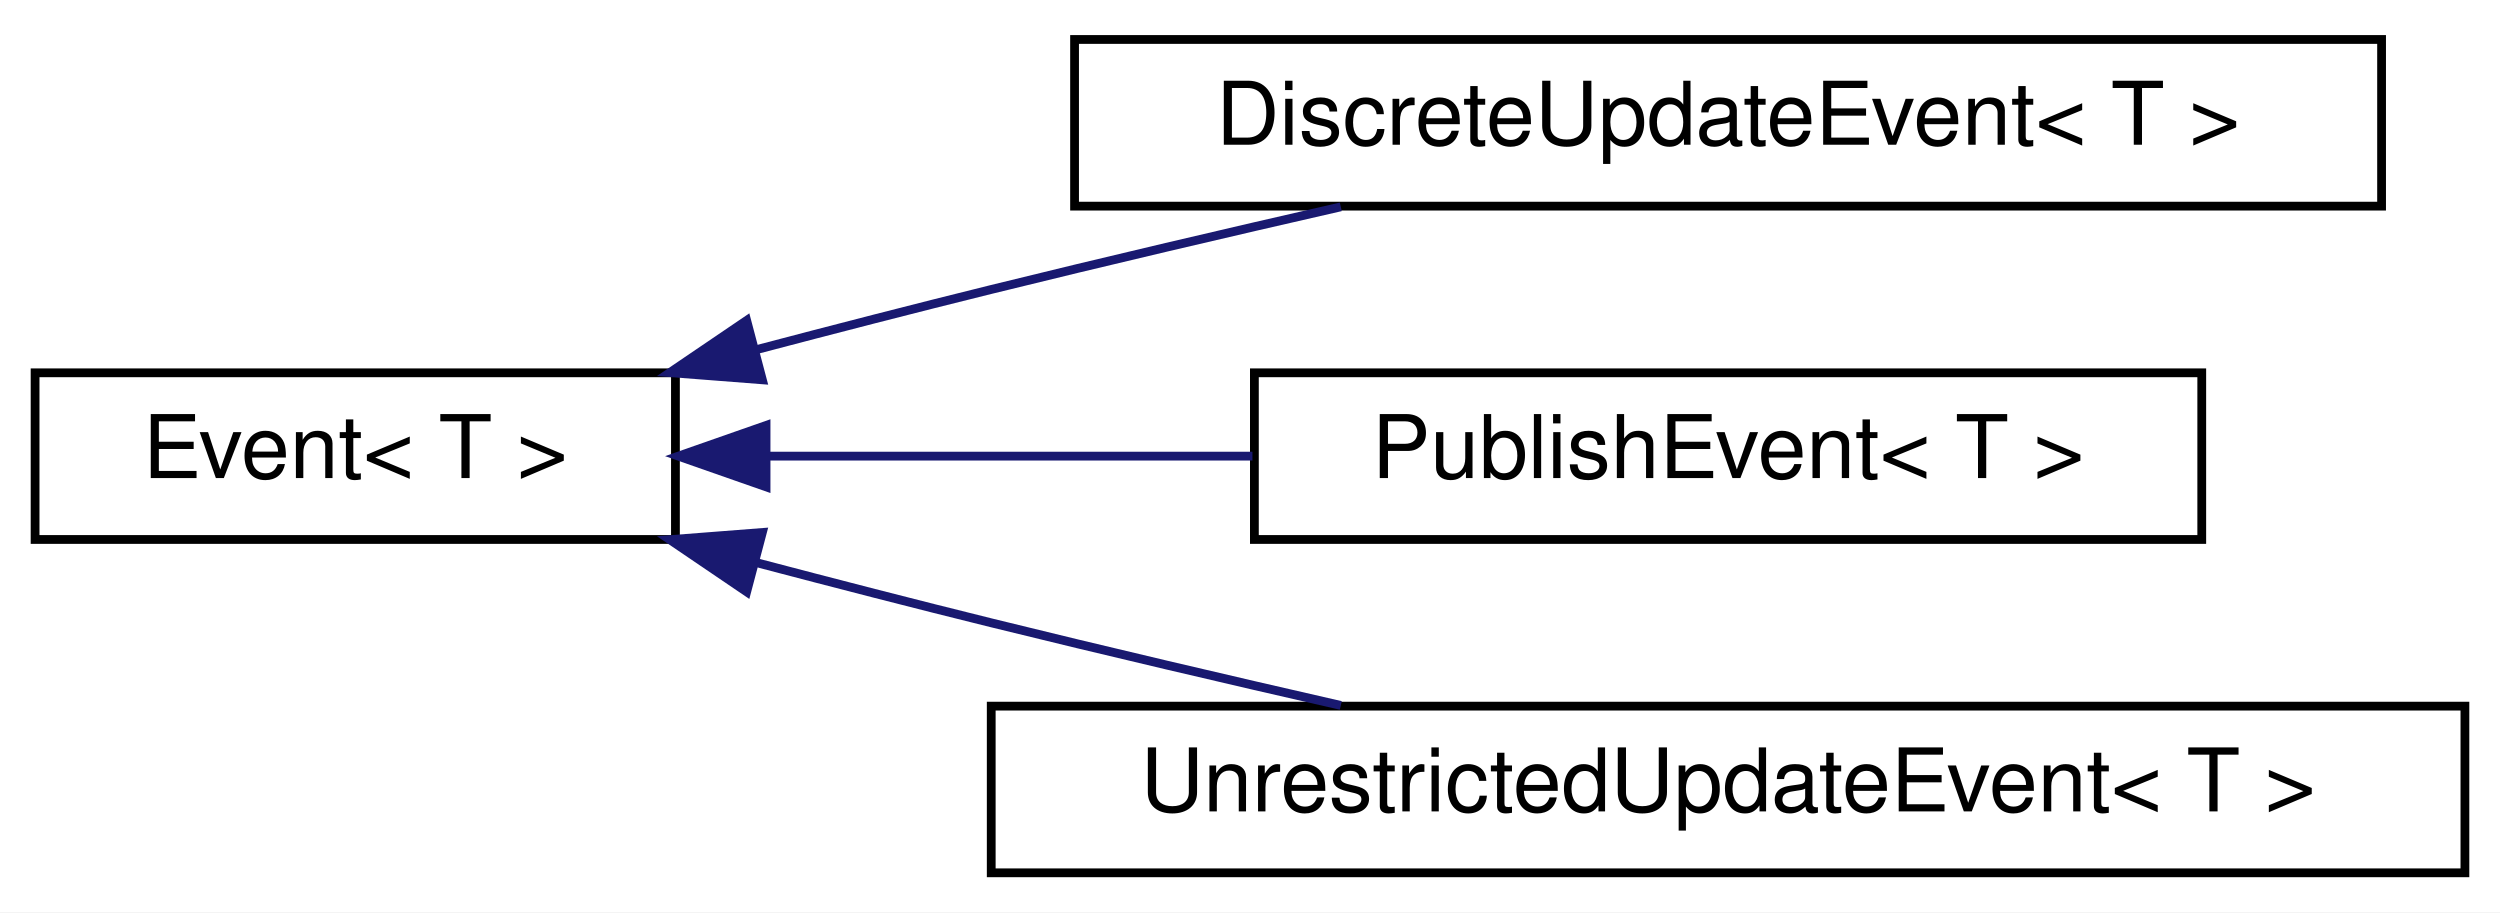
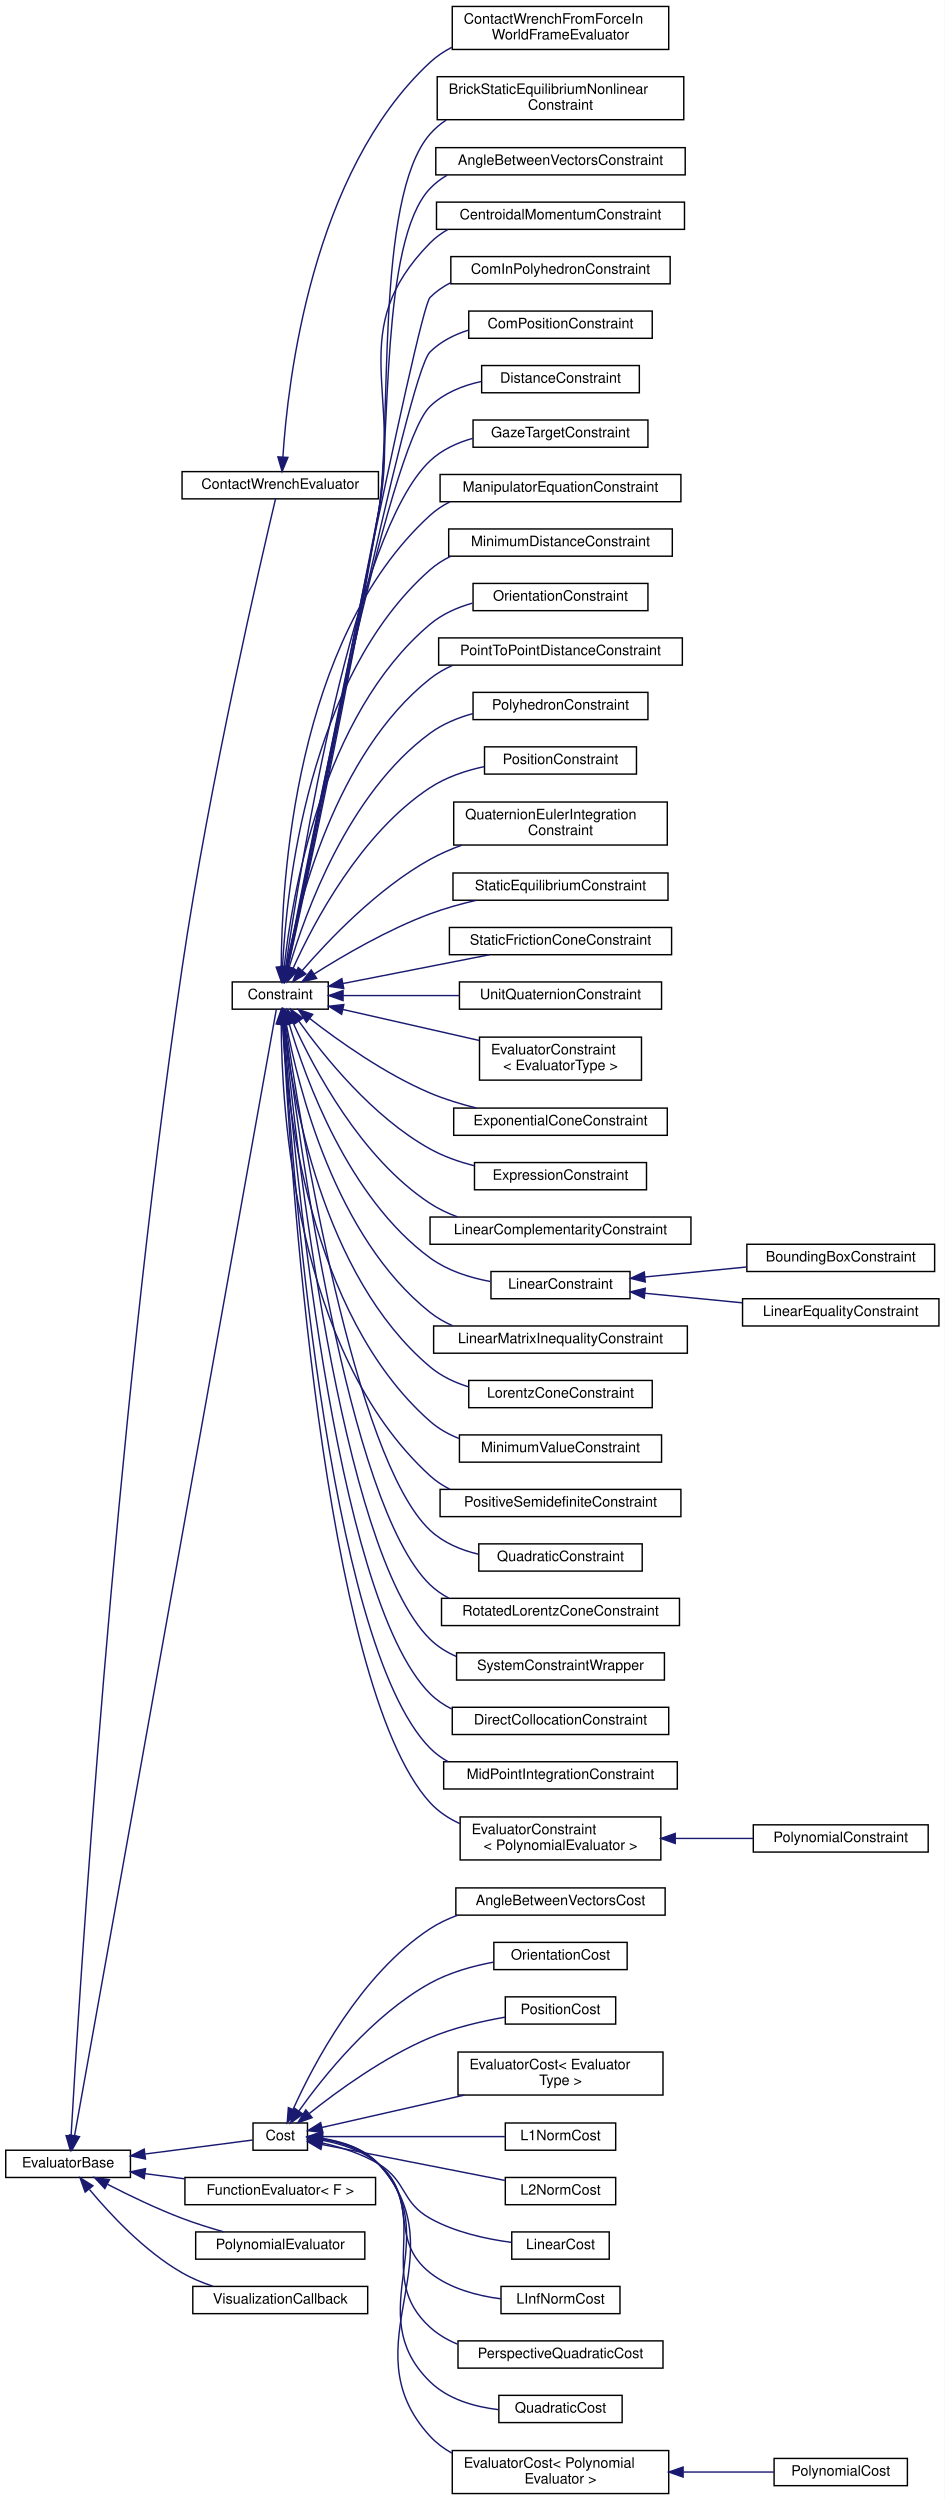
- <svg xmlns="http://www.w3.org/2000/svg" xmlns:xlink="http://www.w3.org/1999/xlink" width="285pt" height="104pt" viewBox="0.00 0.00 285.00 104.00">
-   <g id="graph0" class="graph" transform="scale(1 1) rotate(0) translate(4 100)">
-     <polygon fill="white" stroke="transparent" points="-4,4 -4,-100 281,-100 281,4 -4,4" />
+ <svg xmlns="http://www.w3.org/2000/svg" xmlns:xlink="http://www.w3.org/1999/xlink" width="659pt" height="1744pt" viewBox="0.00 0.00 659.00 1744.00">
+   <g id="graph0" class="graph" transform="scale(1 1) rotate(0) translate(4 1740)">
+     <polygon fill="white" stroke="transparent" points="-4,4 -4,-1740 655,-1740 655,4 -4,4" />
    <g id="node1" class="node">
      <g id="a_node1">
-         <a xlink:href="classdrake_1_1systems_1_1_event.html" target="_top" xlink:title="Abstract base class that represents an event.">
-           <polygon fill="white" stroke="black" points="0,-38.5 0,-57.5 73,-57.5 73,-38.5 0,-38.5" />
-           <text text-anchor="middle" x="36.5" y="-45.5" font-family="Helvetica,sans-Serif" font-size="10.00">Event&lt; T &gt;</text>
+         <a xlink:href="classdrake_1_1solvers_1_1_evaluator_base.html" target="_top" xlink:title="Provides an abstract interface to represent an expression, mapping a fixed or dynamic number of input...">
+           <polygon fill="white" stroke="black" points="0,-221 0,-240 87,-240 87,-221 0,-221" />
+           <text text-anchor="middle" x="43.5" y="-228" font-family="Helvetica,sans-Serif" font-size="10.00">EvaluatorBase</text>
        </a>
      </g>
    </g>
    <g id="node2" class="node">
      <g id="a_node2">
-         <a xlink:href="classdrake_1_1systems_1_1_discrete_update_event.html" target="_top" xlink:title="This class represents a discrete update event.">
-           <polygon fill="white" stroke="black" points="118.5,-76.5 118.5,-95.5 267.5,-95.5 267.5,-76.5 118.5,-76.5" />
-           <text text-anchor="middle" x="193" y="-83.5" font-family="Helvetica,sans-Serif" font-size="10.00">DiscreteUpdateEvent&lt; T &gt;</text>
+         <a xlink:href="classdrake_1_1multibody_1_1_contact_wrench_evaluator.html" target="_top" xlink:title=" ">
+           <polygon fill="white" stroke="black" points="123,-1392 123,-1411 260,-1411 260,-1392 123,-1392" />
+           <text text-anchor="middle" x="191.5" y="-1399" font-family="Helvetica,sans-Serif" font-size="10.00">ContactWrenchEvaluator</text>
        </a>
      </g>
    </g>
    <g id="edge1" class="edge">
-       <path fill="none" stroke="midnightblue" d="M82.16,-60.12C91.04,-62.46 100.3,-64.85 109,-67 121.92,-70.19 136.01,-73.49 148.85,-76.42" />
-       <polygon fill="midnightblue" stroke="midnightblue" points="82.91,-56.7 72.35,-57.52 81.12,-63.47 82.91,-56.7" />
+       <path fill="none" stroke="midnightblue" d="M45.59,-250.13C50.88,-342.27 75.5,-740.92 123,-1064.5 142.2,-1195.27 178.71,-1352.03 188.2,-1391.91" />
+       <polygon fill="midnightblue" stroke="midnightblue" points="49.08,-249.81 45.02,-240.02 42.09,-250.2 49.08,-249.81" />
+     </g>
+     <g id="node4" class="node">
+       <g id="a_node4">
+         <a xlink:href="classdrake_1_1solvers_1_1_constraint.html" target="_top" xlink:title="A constraint is a function + lower and upper bounds.">
+           <polygon fill="white" stroke="black" points="158,-1036 158,-1055 225,-1055 225,-1036 158,-1036" />
+           <text text-anchor="middle" x="191.5" y="-1043" font-family="Helvetica,sans-Serif" font-size="10.00">Constraint</text>
+         </a>
+       </g>
+     </g>
+     <g id="edge3" class="edge">
+       <path fill="none" stroke="midnightblue" d="M48.02,-250.15C68.7,-365.61 174.04,-953.62 188.78,-1035.93" />
+       <polygon fill="midnightblue" stroke="midnightblue" points="51.45,-249.45 46.24,-240.22 44.56,-250.68 51.45,-249.45" />
+     </g>
+     <g id="node40" class="node">
+       <g id="a_node40">
+         <a xlink:href="classdrake_1_1solvers_1_1_cost.html" target="_top" xlink:title="Provides an abstract base for all costs.">
+           <polygon fill="white" stroke="black" points="172.5,-240 172.5,-259 210.5,-259 210.5,-240 172.5,-240" />
+           <text text-anchor="middle" x="191.5" y="-247" font-family="Helvetica,sans-Serif" font-size="10.00">Cost</text>
+         </a>
+       </g>
+     </g>
+     <g id="edge39" class="edge">
+       <path fill="none" stroke="midnightblue" d="M97.33,-237.38C123.57,-240.79 153.57,-244.69 172.28,-247.13" />
+       <polygon fill="midnightblue" stroke="midnightblue" points="97.49,-233.87 87.12,-236.05 96.59,-240.81 97.49,-233.87" />
+     </g>
+     <g id="node53" class="node">
+       <g id="a_node53">
+         <a xlink:href="classdrake_1_1solvers_1_1_function_evaluator.html" target="_top" xlink:title="An evaluator that may be specified using a callable object.">
+           <polygon fill="white" stroke="black" points="125,-202 125,-221 258,-221 258,-202 125,-202" />
+           <text text-anchor="middle" x="191.5" y="-209" font-family="Helvetica,sans-Serif" font-size="10.00">FunctionEvaluator&lt; F &gt;</text>
+         </a>
+       </g>
+     </g>
+     <g id="edge52" class="edge">
+       <path fill="none" stroke="midnightblue" d="M97.04,-223.66C106.03,-222.49 115.47,-221.26 124.74,-220.06" />
+       <polygon fill="midnightblue" stroke="midnightblue" points="96.59,-220.19 87.12,-224.95 97.49,-227.13 96.59,-220.19" />
+     </g>
+     <g id="node54" class="node">
+       <g id="a_node54">
+         <a xlink:href="classdrake_1_1solvers_1_1_polynomial_evaluator.html" target="_top" xlink:title="Implements an evaluator of the form P(x, y...) where P is a multivariate polynomial in x,...">
+           <polygon fill="white" stroke="black" points="132.5,-164 132.5,-183 250.5,-183 250.5,-164 132.5,-164" />
+           <text text-anchor="middle" x="191.5" y="-171" font-family="Helvetica,sans-Serif" font-size="10.00">PolynomialEvaluator</text>
+         </a>
+       </g>
+     </g>
+     <g id="edge53" class="edge">
+       <path fill="none" stroke="midnightblue" d="M71.05,-216.2C86.02,-208.51 105.23,-199.24 123,-192.5 132.22,-189 142.36,-185.82 151.92,-183.09" />
+       <polygon fill="midnightblue" stroke="midnightblue" points="69.12,-213.26 61.88,-220.99 72.36,-219.46 69.12,-213.26" />
+     </g>
+     <g id="node55" class="node">
+       <g id="a_node55">
+         <a xlink:href="classdrake_1_1solvers_1_1_visualization_callback.html" target="_top" xlink:title="Defines a simple evaluator with no outputs that takes a callback function pointer.">
+           <polygon fill="white" stroke="black" points="130.5,-126 130.5,-145 252.5,-145 252.5,-126 130.5,-126" />
+           <text text-anchor="middle" x="191.5" y="-133" font-family="Helvetica,sans-Serif" font-size="10.00">VisualizationCallback</text>
+         </a>
+       </g>
+     </g>
+     <g id="edge54" class="edge">
+       <path fill="none" stroke="midnightblue" d="M58.44,-212.59C72.83,-195.29 96.81,-169.56 123,-154.5 129.65,-150.68 137.11,-147.59 144.59,-145.1" />
+       <polygon fill="midnightblue" stroke="midnightblue" points="55.4,-210.79 51.83,-220.77 60.84,-215.19 55.4,-210.79" />
    </g>
    <g id="node3" class="node">
      <g id="a_node3">
-         <a xlink:href="classdrake_1_1systems_1_1_publish_event.html" target="_top" xlink:title="This class represents a publish event.">
-           <polygon fill="white" stroke="black" points="139,-38.5 139,-57.5 247,-57.5 247,-38.5 139,-38.5" />
-           <text text-anchor="middle" x="193" y="-45.5" font-family="Helvetica,sans-Serif" font-size="10.00">PublishEvent&lt; T &gt;</text>
+         <a xlink:href="classdrake_1_1multibody_1_1_contact_wrench_from_force_in_world_frame_evaluator.html" target="_top" xlink:title="The contact wrench is τ_AB_W = 0, f_AB_W = λ Namely we assume that λ is the contact force from A to B...">
+           <polygon fill="white" stroke="black" points="311.5,-1705.5 311.5,-1735.5 462.5,-1735.5 462.5,-1705.5 311.5,-1705.5" />
+           <text text-anchor="start" x="319.5" y="-1723.5" font-family="Helvetica,sans-Serif" font-size="10.00">ContactWrenchFromForceIn</text>
+           <text text-anchor="middle" x="387" y="-1712.5" font-family="Helvetica,sans-Serif" font-size="10.00">WorldFrameEvaluator</text>
        </a>
      </g>
    </g>
    <g id="edge2" class="edge">
-       <path fill="none" stroke="midnightblue" d="M83.75,-48C101.07,-48 120.88,-48 138.78,-48" />
-       <polygon fill="midnightblue" stroke="midnightblue" points="83.33,-44.5 73.33,-48 83.33,-51.5 83.33,-44.5" />
-     </g>
-     <g id="node4" class="node">
-       <g id="a_node4">
-         <a xlink:href="classdrake_1_1systems_1_1_unrestricted_update_event.html" target="_top" xlink:title="This class represents an unrestricted update event.">
-           <polygon fill="white" stroke="black" points="109,-0.5 109,-19.5 277,-19.5 277,-0.5 109,-0.5" />
-           <text text-anchor="middle" x="193" y="-7.5" font-family="Helvetica,sans-Serif" font-size="10.00">UnrestrictedUpdateEvent&lt; T &gt;</text>
-         </a>
-       </g>
-     </g>
-     <g id="edge3" class="edge">
-       <path fill="none" stroke="midnightblue" d="M82.16,-35.88C91.04,-33.54 100.3,-31.15 109,-29 121.92,-25.81 136.01,-22.51 148.85,-19.58" />
-       <polygon fill="midnightblue" stroke="midnightblue" points="81.12,-32.53 72.35,-38.48 82.91,-39.3 81.12,-32.53" />
+       <path fill="none" stroke="midnightblue" d="M193.35,-1421.17C196.72,-1473.99 213.45,-1620.06 296,-1696.5 300.51,-1700.68 305.66,-1704.14 311.17,-1707.01" />
+       <polygon fill="midnightblue" stroke="midnightblue" points="196.84,-1420.91 192.8,-1411.12 189.85,-1421.29 196.84,-1420.91" />
+     </g>
+     <g id="node5" class="node">
+       <g id="a_node5">
+         <a xlink:href="classdrake_1_1examples_1_1planar__gripper_1_1_brick_static_equilibrium_nonlinear_constraint.html" target="_top" xlink:title="Given the set of contacts between the fingertips and the brick, impose the static equilibrium as a no...">
+           <polygon fill="white" stroke="black" points="301,-1656.5 301,-1686.5 473,-1686.5 473,-1656.5 301,-1656.5" />
+           <text text-anchor="start" x="309" y="-1674.5" font-family="Helvetica,sans-Serif" font-size="10.00">BrickStaticEquilibriumNonlinear</text>
+           <text text-anchor="middle" x="387" y="-1663.5" font-family="Helvetica,sans-Serif" font-size="10.00">Constraint</text>
+         </a>
+       </g>
+     </g>
+     <g id="edge4" class="edge">
+       <path fill="none" stroke="midnightblue" d="M196.83,-1064.9C208.22,-1116.43 239.58,-1261.07 260,-1382.5 269.82,-1440.89 257.06,-1601.9 296,-1646.5 299.31,-1650.29 303.13,-1653.52 307.3,-1656.29" />
+       <polygon fill="midnightblue" stroke="midnightblue" points="200.24,-1064.11 194.65,-1055.11 193.4,-1065.63 200.24,-1064.11" />
+     </g>
+     <g id="node6" class="node">
+       <g id="a_node6">
+         <a xlink:href="classdrake_1_1multibody_1_1_angle_between_vectors_constraint.html" target="_top" xlink:title="Constrains that the angle between a vector a and another vector b is between [θ_lower,...">
+           <polygon fill="white" stroke="black" points="300,-1618 300,-1637 474,-1637 474,-1618 300,-1618" />
+           <text text-anchor="middle" x="387" y="-1625" font-family="Helvetica,sans-Serif" font-size="10.00">AngleBetweenVectorsConstraint</text>
+         </a>
+       </g>
+     </g>
+     <g id="edge5" class="edge">
+       <path fill="none" stroke="midnightblue" d="M196.67,-1064.93C207.69,-1116.52 238.22,-1261.31 260,-1382.5 269,-1432.55 260.95,-1571.65 296,-1608.5 299.52,-1612.2 303.57,-1615.28 307.96,-1617.82" />
+       <polygon fill="midnightblue" stroke="midnightblue" points="200.09,-1064.17 194.57,-1055.12 193.24,-1065.64 200.09,-1064.17" />
+     </g>
+     <g id="node7" class="node">
+       <g id="a_node7">
+         <a xlink:href="classdrake_1_1multibody_1_1_centroidal_momentum_constraint.html" target="_top" xlink:title="Impose the constraint CentroidalMomentum(q, v) - h_WC = 0 with decision variables [q;v;h_WC] or Centr...">
+           <polygon fill="white" stroke="black" points="300.5,-1580 300.5,-1599 473.5,-1599 473.5,-1580 300.5,-1580" />
+           <text text-anchor="middle" x="387" y="-1587" font-family="Helvetica,sans-Serif" font-size="10.00">CentroidalMomentumConstraint</text>
+         </a>
+       </g>
+     </g>
+     <g id="edge6" class="edge">
+       <path fill="none" stroke="midnightblue" d="M196.46,-1064.97C206.96,-1116.66 236.33,-1261.66 260,-1382.5 276.35,-1465.99 236.41,-1509.78 296,-1570.5 299.69,-1574.26 303.93,-1577.37 308.5,-1579.93" />
+       <polygon fill="midnightblue" stroke="midnightblue" points="199.88,-1064.25 194.46,-1055.15 193.02,-1065.64 199.88,-1064.25" />
+     </g>
+     <g id="node8" class="node">
+       <g id="a_node8">
+         <a xlink:href="classdrake_1_1multibody_1_1_com_in_polyhedron_constraint.html" target="_top" xlink:title="Constrains the center of mass to lie within a polyhedron lb &lt;= A * p_EC &lt;= ub where p_EC is the posit...">
+           <polygon fill="white" stroke="black" points="310.5,-1542 310.5,-1561 463.5,-1561 463.5,-1542 310.5,-1542" />
+           <text text-anchor="middle" x="387" y="-1549" font-family="Helvetica,sans-Serif" font-size="10.00">ComInPolyhedronConstraint</text>
+         </a>
+       </g>
+     </g>
+     <g id="edge7" class="edge">
+       <path fill="none" stroke="midnightblue" d="M196.34,-1064.96C214.04,-1154.61 287.4,-1523.92 296,-1532.5 300.18,-1536.68 305.03,-1540.04 310.28,-1542.74" />
+       <polygon fill="midnightblue" stroke="midnightblue" points="199.75,-1064.17 194.38,-1055.04 192.88,-1065.53 199.75,-1064.17" />
+     </g>
+     <g id="node9" class="node">
+       <g id="a_node9">
+         <a xlink:href="classdrake_1_1multibody_1_1_com_position_constraint.html" target="_top" xlink:title="Impose the constraint p_EScm(q) - p_EC = 0, where p_EScm(q) is a function that computes the center-of...">
+           <polygon fill="white" stroke="black" points="323,-1504 323,-1523 451,-1523 451,-1504 323,-1504" />
+           <text text-anchor="middle" x="387" y="-1511" font-family="Helvetica,sans-Serif" font-size="10.00">ComPositionConstraint</text>
+         </a>
+       </g>
+     </g>
+     <g id="edge8" class="edge">
+       <path fill="none" stroke="midnightblue" d="M196.43,-1065.19C213.37,-1149.8 280.09,-1478.88 296,-1494.5 303.41,-1501.77 312.86,-1506.58 322.83,-1509.7" />
+       <polygon fill="midnightblue" stroke="midnightblue" points="199.85,-1064.45 194.45,-1055.33 192.98,-1065.82 199.85,-1064.45" />
+     </g>
+     <g id="node10" class="node">
+       <g id="a_node10">
+         <a xlink:href="classdrake_1_1multibody_1_1_distance_constraint.html" target="_top" xlink:title="Constrains the distance between a pair of geometries to be within a range [distance_lower,...">
+           <polygon fill="white" stroke="black" points="332,-1466 332,-1485 442,-1485 442,-1466 332,-1466" />
+           <text text-anchor="middle" x="387" y="-1473" font-family="Helvetica,sans-Serif" font-size="10.00">DistanceConstraint</text>
+         </a>
+       </g>
+     </g>
+     <g id="edge9" class="edge">
+       <path fill="none" stroke="midnightblue" d="M196.2,-1065.24C211.03,-1143.4 266.75,-1428.36 296,-1456.5 305.67,-1465.8 318.68,-1471.04 331.8,-1473.89" />
+       <polygon fill="midnightblue" stroke="midnightblue" points="199.61,-1064.44 194.32,-1055.26 192.74,-1065.74 199.61,-1064.44" />
+     </g>
+     <g id="node11" class="node">
+       <g id="a_node11">
+         <a xlink:href="classdrake_1_1multibody_1_1_gaze_target_constraint.html" target="_top" xlink:title="Constrains a target point T to be within a cone K.">
+           <polygon fill="white" stroke="black" points="326,-1428 326,-1447 448,-1447 448,-1428 326,-1428" />
+           <text text-anchor="middle" x="387" y="-1435" font-family="Helvetica,sans-Serif" font-size="10.00">GazeTargetConstraint</text>
+         </a>
+       </g>
+     </g>
+     <g id="edge10" class="edge">
+       <path fill="none" stroke="midnightblue" d="M195.28,-1065.43C205.47,-1135.45 242.87,-1368.6 296,-1418.5 304.26,-1426.26 314.87,-1431.18 325.88,-1434.24" />
+       <polygon fill="midnightblue" stroke="midnightblue" points="198.72,-1064.72 193.84,-1055.31 191.79,-1065.71 198.72,-1064.72" />
+     </g>
+     <g id="node12" class="node">
+       <g id="a_node12">
+         <a xlink:href="classdrake_1_1multibody_1_1_manipulator_equation_constraint.html" target="_top" xlink:title="A Constraint to impose the manipulator equation: 0 = (Buₙ₊₁ + ∑ᵢ (Jᵢ_WBᵀ(qₙ₊₁)ᵀ * Fᵢ_AB_W(λᵢ,...">
+           <polygon fill="white" stroke="black" points="303,-1390 303,-1409 471,-1409 471,-1390 303,-1390" />
+           <text text-anchor="middle" x="387" y="-1397" font-family="Helvetica,sans-Serif" font-size="10.00">ManipulatorEquationConstraint</text>
+         </a>
+       </g>
+     </g>
+     <g id="edge11" class="edge">
+       <path fill="none" stroke="midnightblue" d="M192.18,-1065.33C192.38,-1123.35 201.36,-1294.15 296,-1380.5 300.13,-1384.27 304.81,-1387.36 309.82,-1389.89" />
+       <polygon fill="midnightblue" stroke="midnightblue" points="195.68,-1065.3 192.23,-1055.28 188.68,-1065.27 195.68,-1065.3" />
+     </g>
+     <g id="node13" class="node">
+       <g id="a_node13">
+         <a xlink:href="classdrake_1_1multibody_1_1_minimum_distance_constraint.html" target="_top" xlink:title="Constrain the signed distance between all candidate pairs of geometries (according to the logic of Sc...">
+           <polygon fill="white" stroke="black" points="309,-1352 309,-1371 465,-1371 465,-1352 309,-1352" />
+           <text text-anchor="middle" x="387" y="-1359" font-family="Helvetica,sans-Serif" font-size="10.00">MinimumDistanceConstraint</text>
+         </a>
+       </g>
+     </g>
+     <g id="edge12" class="edge">
+       <path fill="none" stroke="midnightblue" d="M193.07,-1065.18C195.74,-1118.64 210.85,-1267.55 296,-1342.5 300.32,-1346.3 305.2,-1349.4 310.4,-1351.94" />
+       <polygon fill="midnightblue" stroke="midnightblue" points="196.56,-1064.87 192.66,-1055.02 189.57,-1065.16 196.56,-1064.87" />
+     </g>
+     <g id="node14" class="node">
+       <g id="a_node14">
+         <a xlink:href="classdrake_1_1multibody_1_1_orientation_constraint.html" target="_top" xlink:title="Constrains that the angle difference θ between the orientation of frame A and the orientation of fram...">
+           <polygon fill="white" stroke="black" points="326,-1314 326,-1333 448,-1333 448,-1314 326,-1314" />
+           <text text-anchor="middle" x="387" y="-1321" font-family="Helvetica,sans-Serif" font-size="10.00">OrientationConstraint</text>
+         </a>
+       </g>
+     </g>
+     <g id="edge13" class="edge">
+       <path fill="none" stroke="midnightblue" d="M194.21,-1065.25C199.54,-1114.03 220.36,-1240.87 296,-1304.5 304.43,-1311.59 314.86,-1316.24 325.59,-1319.25" />
+       <polygon fill="midnightblue" stroke="midnightblue" points="197.67,-1064.7 193.21,-1055.1 190.71,-1065.39 197.67,-1064.7" />
+     </g>
+     <g id="node15" class="node">
+       <g id="a_node15">
+         <a xlink:href="classdrake_1_1multibody_1_1_point_to_point_distance_constraint.html" target="_top" xlink:title="Constrain that the distance between a point P1 on frame B1 and another point P2 on frame B2 is within...">
+           <polygon fill="white" stroke="black" points="302,-1276 302,-1295 472,-1295 472,-1276 302,-1276" />
+           <text text-anchor="middle" x="387" y="-1283" font-family="Helvetica,sans-Serif" font-size="10.00">PointToPointDistanceConstraint</text>
+         </a>
+       </g>
+     </g>
+     <g id="edge14" class="edge">
+       <path fill="none" stroke="midnightblue" d="M195.71,-1065.29C203.88,-1108.98 229.73,-1213.95 296,-1266.5 300.75,-1270.27 306.08,-1273.34 311.7,-1275.83" />
+       <polygon fill="midnightblue" stroke="midnightblue" points="199.14,-1064.59 193.96,-1055.35 192.24,-1065.8 199.14,-1064.59" />
+     </g>
+     <g id="node16" class="node">
+       <g id="a_node16">
+         <a xlink:href="classdrake_1_1multibody_1_1_polyhedron_constraint.html" target="_top" xlink:title="Constrain the position of points P1, P2, ..., Pn to satisfy the constraint A.">
+           <polygon fill="white" stroke="black" points="326,-1238 326,-1257 448,-1257 448,-1238 326,-1238" />
+           <text text-anchor="middle" x="387" y="-1245" font-family="Helvetica,sans-Serif" font-size="10.00">PolyhedronConstraint</text>
+         </a>
+       </g>
+     </g>
+     <g id="edge15" class="edge">
+       <path fill="none" stroke="midnightblue" d="M197.74,-1065.22C208.93,-1103.26 238.91,-1186.69 296,-1228.5 304.76,-1234.92 315.22,-1239.26 325.85,-1242.19" />
+       <polygon fill="midnightblue" stroke="midnightblue" points="201.05,-1064.05 194.97,-1055.37 194.31,-1065.94 201.05,-1064.05" />
+     </g>
+     <g id="node17" class="node">
+       <g id="a_node17">
+         <a xlink:href="classdrake_1_1multibody_1_1_position_constraint.html" target="_top" xlink:title="Constrains the position of a point Q, rigidly attached to a frame B, to be within a bounding box meas...">
+           <polygon fill="white" stroke="black" points="334,-1200 334,-1219 440,-1219 440,-1200 334,-1200" />
+           <text text-anchor="middle" x="387" y="-1207" font-family="Helvetica,sans-Serif" font-size="10.00">PositionConstraint</text>
+         </a>
+       </g>
+     </g>
+     <g id="edge16" class="edge">
+       <path fill="none" stroke="midnightblue" d="M200.48,-1064.58C214.73,-1096.14 247.64,-1158.85 296,-1190.5 307.22,-1197.85 320.77,-1202.42 333.91,-1205.24" />
+       <polygon fill="midnightblue" stroke="midnightblue" points="203.58,-1062.93 196.37,-1055.17 197.17,-1065.73 203.58,-1062.93" />
+     </g>
+     <g id="node18" class="node">
+       <g id="a_node18">
+         <a xlink:href="classdrake_1_1multibody_1_1_quaternion_euler_integration_constraint.html" target="_top" xlink:title="If we have a body with orientation quaternion z₁ at time t₁, and a quaternion z₂ at time t₂ = t₁ + h,...">
+           <polygon fill="white" stroke="black" points="312.5,-1150.5 312.5,-1180.5 461.5,-1180.5 461.5,-1150.5 312.5,-1150.5" />
+           <text text-anchor="start" x="320.5" y="-1168.5" font-family="Helvetica,sans-Serif" font-size="10.00">QuaternionEulerIntegration</text>
+           <text text-anchor="middle" x="387" y="-1157.5" font-family="Helvetica,sans-Serif" font-size="10.00">Constraint</text>
+         </a>
+       </g>
+     </g>
+     <g id="edge17" class="edge">
+       <path fill="none" stroke="midnightblue" d="M206.72,-1062.84C225.15,-1084.19 259.29,-1120.12 296,-1140.5 302.95,-1144.36 310.53,-1147.65 318.26,-1150.46" />
+       <polygon fill="midnightblue" stroke="midnightblue" points="209.37,-1060.56 200.25,-1055.18 204.03,-1065.08 209.37,-1060.56" />
+     </g>
+     <g id="node19" class="node">
+       <g id="a_node19">
+         <a xlink:href="classdrake_1_1multibody_1_1_static_equilibrium_constraint.html" target="_top" xlink:title="Impose the static equilibrium constraint 0 = τ_g + Bu + ∑J_WBᵀ(q) * Fapp_B_W.">
+           <polygon fill="white" stroke="black" points="312,-1112 312,-1131 462,-1131 462,-1112 312,-1112" />
+           <text text-anchor="middle" x="387" y="-1119" font-family="Helvetica,sans-Serif" font-size="10.00">StaticEquilibriumConstraint</text>
+         </a>
+       </g>
+     </g>
+     <g id="edge18" class="edge">
+       <path fill="none" stroke="midnightblue" d="M215.14,-1060.54C235.51,-1073.43 266.65,-1091.6 296,-1102.5 306.18,-1106.28 317.3,-1109.4 328.15,-1111.93" />
+       <polygon fill="midnightblue" stroke="midnightblue" points="216.89,-1057.51 206.59,-1055.04 213.1,-1063.39 216.89,-1057.51" />
+     </g>
+     <g id="node20" class="node">
+       <g id="a_node20">
+         <a xlink:href="classdrake_1_1multibody_1_1_static_friction_cone_constraint.html" target="_top" xlink:title="Formulates the nonlinear friction cone constraint |fₜ| ≤ μ*fₙ, where fₜ is the tangential contact for...">
+           <polygon fill="white" stroke="black" points="309.5,-1074 309.5,-1093 464.5,-1093 464.5,-1074 309.5,-1074" />
+           <text text-anchor="middle" x="387" y="-1081" font-family="Helvetica,sans-Serif" font-size="10.00">StaticFrictionConeConstraint</text>
+         </a>
+       </g>
+     </g>
+     <g id="edge19" class="edge">
+       <path fill="none" stroke="midnightblue" d="M235.14,-1053.87C265.34,-1059.81 305.92,-1067.77 337.38,-1073.95" />
+       <polygon fill="midnightblue" stroke="midnightblue" points="235.81,-1050.44 225.32,-1051.95 234.46,-1057.31 235.81,-1050.44" />
+     </g>
+     <g id="node21" class="node">
+       <g id="a_node21">
+         <a xlink:href="classdrake_1_1multibody_1_1_unit_quaternion_constraint.html" target="_top" xlink:title="Constrains the quaternion to have a unit length.">
+           <polygon fill="white" stroke="black" points="316.5,-1036 316.5,-1055 457.5,-1055 457.5,-1036 316.5,-1036" />
+           <text text-anchor="middle" x="387" y="-1043" font-family="Helvetica,sans-Serif" font-size="10.00">UnitQuaternionConstraint</text>
+         </a>
+       </g>
+     </g>
+     <g id="edge20" class="edge">
+       <path fill="none" stroke="midnightblue" d="M235.44,-1045.5C259.22,-1045.5 289.38,-1045.5 316.44,-1045.5" />
+       <polygon fill="midnightblue" stroke="midnightblue" points="235.32,-1042 225.32,-1045.5 235.32,-1049 235.32,-1042" />
+     </g>
+     <g id="node22" class="node">
+       <g id="a_node22">
+         <a xlink:href="classdrake_1_1solvers_1_1_evaluator_constraint.html" target="_top" xlink:title="A constraint that may be specified using another (potentially nonlinear) evaluator.">
+           <polygon fill="white" stroke="black" points="330.5,-986.5 330.5,-1016.5 443.5,-1016.5 443.5,-986.5 330.5,-986.5" />
+           <text text-anchor="start" x="338.5" y="-1004.5" font-family="Helvetica,sans-Serif" font-size="10.00">EvaluatorConstraint</text>
+           <text text-anchor="middle" x="387" y="-993.5" font-family="Helvetica,sans-Serif" font-size="10.00">&lt; EvaluatorType &gt;</text>
+         </a>
+       </g>
+     </g>
+     <g id="edge21" class="edge">
+       <path fill="none" stroke="midnightblue" d="M235.19,-1035.79C263.15,-1029.44 299.97,-1021.06 330.23,-1014.18" />
+       <polygon fill="midnightblue" stroke="midnightblue" points="234.3,-1032.41 225.32,-1038.04 235.85,-1039.23 234.3,-1032.41" />
+     </g>
+     <g id="node23" class="node">
+       <g id="a_node23">
+         <a xlink:href="classdrake_1_1solvers_1_1_exponential_cone_constraint.html" target="_top" xlink:title="An exponential cone constraint is a special type of convex cone constraint.">
+           <polygon fill="white" stroke="black" points="312.5,-948 312.5,-967 461.5,-967 461.5,-948 312.5,-948" />
+           <text text-anchor="middle" x="387" y="-955" font-family="Helvetica,sans-Serif" font-size="10.00">ExponentialConeConstraint</text>
+         </a>
+       </g>
+     </g>
+     <g id="edge22" class="edge">
+       <path fill="none" stroke="midnightblue" d="M212.1,-1029.46C232.05,-1013.94 264.43,-990.85 296,-977.5 306.17,-973.2 317.4,-969.76 328.37,-967.04" />
+       <polygon fill="midnightblue" stroke="midnightblue" points="209.77,-1026.85 204.11,-1035.8 214.12,-1032.33 209.77,-1026.85" />
+     </g>
+     <g id="node24" class="node">
+       <g id="a_node24">
+         <a xlink:href="classdrake_1_1solvers_1_1_expression_constraint.html" target="_top" xlink:title="Impose a generic (potentially nonlinear) constraint represented as a vector of symbolic Expression.">
+           <polygon fill="white" stroke="black" points="327,-910 327,-929 447,-929 447,-910 327,-910" />
+           <text text-anchor="middle" x="387" y="-917" font-family="Helvetica,sans-Serif" font-size="10.00">ExpressionConstraint</text>
+         </a>
+       </g>
+     </g>
+     <g id="edge23" class="edge">
+       <path fill="none" stroke="midnightblue" d="M204.45,-1027.68C221.68,-1003.48 255.89,-960.68 296,-938.5 305.36,-933.32 315.99,-929.55 326.58,-926.81" />
+       <polygon fill="midnightblue" stroke="midnightblue" points="201.52,-1025.76 198.7,-1035.97 207.27,-1029.75 201.52,-1025.76" />
+     </g>
+     <g id="node25" class="node">
+       <g id="a_node25">
+         <a xlink:href="classdrake_1_1solvers_1_1_linear_complementarity_constraint.html" target="_top" xlink:title="Implements a constraint of the form:">
+           <polygon fill="white" stroke="black" points="296,-872 296,-891 478,-891 478,-872 296,-872" />
+           <text text-anchor="middle" x="387" y="-879" font-family="Helvetica,sans-Serif" font-size="10.00">LinearComplementarityConstraint</text>
+         </a>
+       </g>
+     </g>
+     <g id="edge24" class="edge">
+       <path fill="none" stroke="midnightblue" d="M200.48,-1026.42C214.73,-994.86 247.64,-932.15 296,-900.5 301.88,-896.65 308.4,-893.57 315.16,-891.09" />
+       <polygon fill="midnightblue" stroke="midnightblue" points="197.17,-1025.27 196.37,-1035.83 203.58,-1028.07 197.17,-1025.27" />
+     </g>
+     <g id="node26" class="node">
+       <g id="a_node26">
+         <a xlink:href="classdrake_1_1solvers_1_1_linear_constraint.html" target="_top" xlink:title="Implements a constraint of the form .">
+           <polygon fill="white" stroke="black" points="338.5,-834 338.5,-853 435.5,-853 435.5,-834 338.5,-834" />
+           <text text-anchor="middle" x="387" y="-841" font-family="Helvetica,sans-Serif" font-size="10.00">LinearConstraint</text>
+         </a>
+       </g>
+     </g>
+     <g id="edge25" class="edge">
+       <path fill="none" stroke="midnightblue" d="M197.74,-1025.78C208.93,-987.74 238.91,-904.31 296,-862.5 308.11,-853.63 323.46,-848.71 338.04,-846.04" />
+       <polygon fill="midnightblue" stroke="midnightblue" points="194.31,-1025.06 194.97,-1035.63 201.05,-1026.95 194.31,-1025.06" />
+     </g>
+     <g id="node29" class="node">
+       <g id="a_node29">
+         <a xlink:href="classdrake_1_1solvers_1_1_linear_matrix_inequality_constraint.html" target="_top" xlink:title="Impose the matrix inequality constraint on variable x where p.s.d stands for positive semidefinite.">
+           <polygon fill="white" stroke="black" points="298.5,-796 298.5,-815 475.5,-815 475.5,-796 298.5,-796" />
+           <text text-anchor="middle" x="387" y="-803" font-family="Helvetica,sans-Serif" font-size="10.00">LinearMatrixInequalityConstraint</text>
+         </a>
+       </g>
+     </g>
+     <g id="edge28" class="edge">
+       <path fill="none" stroke="midnightblue" d="M195.71,-1025.71C203.88,-982.02 229.73,-877.05 296,-824.5 300.75,-820.73 306.08,-817.66 311.7,-815.17" />
+       <polygon fill="midnightblue" stroke="midnightblue" points="192.24,-1025.2 193.96,-1035.65 199.14,-1026.41 192.24,-1025.2" />
+     </g>
+     <g id="node30" class="node">
+       <g id="a_node30">
+         <a xlink:href="classdrake_1_1solvers_1_1_lorentz_cone_constraint.html" target="_top" xlink:title="Constraining the linear expression  lies within the Lorentz cone.">
+           <polygon fill="white" stroke="black" points="323,-758 323,-777 451,-777 451,-758 323,-758" />
+           <text text-anchor="middle" x="387" y="-765" font-family="Helvetica,sans-Serif" font-size="10.00">LorentzConeConstraint</text>
+         </a>
+       </g>
+     </g>
+     <g id="edge29" class="edge">
+       <path fill="none" stroke="midnightblue" d="M194.21,-1025.75C199.54,-976.97 220.36,-850.13 296,-786.5 303.7,-780.02 313.06,-775.58 322.8,-772.57" />
+       <polygon fill="midnightblue" stroke="midnightblue" points="190.71,-1025.61 193.21,-1035.9 197.67,-1026.3 190.71,-1025.61" />
+     </g>
+     <g id="node31" class="node">
+       <g id="a_node31">
+         <a xlink:href="classdrake_1_1solvers_1_1_minimum_value_constraint.html" target="_top" xlink:title="Constrain all elements of the vector returned by the user-provided function to be no smaller than a s...">
+           <polygon fill="white" stroke="black" points="316.5,-720 316.5,-739 457.5,-739 457.5,-720 316.5,-720" />
+           <text text-anchor="middle" x="387" y="-727" font-family="Helvetica,sans-Serif" font-size="10.00">MinimumValueConstraint</text>
+         </a>
+       </g>
+     </g>
+     <g id="edge30" class="edge">
+       <path fill="none" stroke="midnightblue" d="M193.07,-1025.82C195.74,-972.36 210.85,-823.45 296,-748.5 301.87,-743.33 308.8,-739.44 316.15,-736.54" />
+       <polygon fill="midnightblue" stroke="midnightblue" points="189.57,-1025.84 192.66,-1035.98 196.56,-1026.13 189.57,-1025.84" />
+     </g>
+     <g id="node32" class="node">
+       <g id="a_node32">
+         <a xlink:href="classdrake_1_1solvers_1_1_positive_semidefinite_constraint.html" target="_top" xlink:title="Implements a positive semidefinite constraint on a symmetric matrix S  namely, all eigen values of S ...">
+           <polygon fill="white" stroke="black" points="303,-682 303,-701 471,-701 471,-682 303,-682" />
+           <text text-anchor="middle" x="387" y="-689" font-family="Helvetica,sans-Serif" font-size="10.00">PositiveSemidefiniteConstraint</text>
+         </a>
+       </g>
+     </g>
+     <g id="edge31" class="edge">
+       <path fill="none" stroke="midnightblue" d="M192.18,-1025.67C192.38,-967.65 201.36,-796.85 296,-710.5 300.13,-706.73 304.81,-703.64 309.82,-701.11" />
+       <polygon fill="midnightblue" stroke="midnightblue" points="188.68,-1025.73 192.23,-1035.72 195.68,-1025.7 188.68,-1025.73" />
+     </g>
+     <g id="node33" class="node">
+       <g id="a_node33">
+         <a xlink:href="classdrake_1_1solvers_1_1_quadratic_constraint.html" target="_top" xlink:title="lb ≤ .5 xᵀQx + bᵀx ≤ ub Without loss of generality, the class stores a symmetric matrix Q.">
+           <polygon fill="white" stroke="black" points="330,-644 330,-663 444,-663 444,-644 330,-644" />
+           <text text-anchor="middle" x="387" y="-651" font-family="Helvetica,sans-Serif" font-size="10.00">QuadraticConstraint</text>
+         </a>
+       </g>
+     </g>
+     <g id="edge32" class="edge">
+       <path fill="none" stroke="midnightblue" d="M195.28,-1025.57C205.47,-955.55 242.87,-722.4 296,-672.5 305.2,-663.86 317.29,-658.75 329.61,-655.8" />
+       <polygon fill="midnightblue" stroke="midnightblue" points="191.79,-1025.29 193.84,-1035.69 198.72,-1026.28 191.79,-1025.29" />
+     </g>
+     <g id="node34" class="node">
+       <g id="a_node34">
+         <a xlink:href="classdrake_1_1solvers_1_1_rotated_lorentz_cone_constraint.html" target="_top" xlink:title="Constraining that the linear expression  lies within rotated Lorentz cone.">
+           <polygon fill="white" stroke="black" points="304,-606 304,-625 470,-625 470,-606 304,-606" />
+           <text text-anchor="middle" x="387" y="-613" font-family="Helvetica,sans-Serif" font-size="10.00">RotatedLorentzConeConstraint</text>
+         </a>
+       </g>
+     </g>
+     <g id="edge33" class="edge">
+       <path fill="none" stroke="midnightblue" d="M194.75,-1025.52C203.54,-950.94 237.99,-690.31 296,-634.5 299.91,-630.74 304.37,-627.64 309.17,-625.09" />
+       <polygon fill="midnightblue" stroke="midnightblue" points="191.23,-1025.49 193.56,-1035.83 198.18,-1026.3 191.23,-1025.49" />
+     </g>
+     <g id="node35" class="node">
+       <g id="a_node35">
+         <a xlink:href="classdrake_1_1systems_1_1_system_constraint_wrapper.html" target="_top" xlink:title="This wrapper class wraps a SystemConstraint object to the format of solvers::Constraint.">
+           <polygon fill="white" stroke="black" points="314.5,-568 314.5,-587 459.5,-587 459.5,-568 314.5,-568" />
+           <text text-anchor="middle" x="387" y="-575" font-family="Helvetica,sans-Serif" font-size="10.00">SystemConstraintWrapper</text>
+         </a>
+       </g>
+     </g>
+     <g id="edge34" class="edge">
+       <path fill="none" stroke="midnightblue" d="M194.27,-1025.72C201.72,-947.13 233.02,-658.33 296,-596.5 301.24,-591.35 307.51,-587.44 314.26,-584.49" />
+       <polygon fill="midnightblue" stroke="midnightblue" points="190.78,-1025.45 193.35,-1035.73 197.75,-1026.1 190.78,-1025.45" />
+     </g>
+     <g id="node36" class="node">
+       <g id="a_node36">
+         <a xlink:href="classdrake_1_1systems_1_1trajectory__optimization_1_1_direct_collocation_constraint.html" target="_top" xlink:title="Implements the direct collocation constraints for a first-order hold on the input and a cubic polynom...">
+           <polygon fill="white" stroke="black" points="311.5,-530 311.5,-549 462.5,-549 462.5,-530 311.5,-530" />
+           <text text-anchor="middle" x="387" y="-537" font-family="Helvetica,sans-Serif" font-size="10.00">DirectCollocationConstraint</text>
+         </a>
+       </g>
+     </g>
+     <g id="edge35" class="edge">
+       <path fill="none" stroke="midnightblue" d="M193.89,-1025.66C200.12,-942.9 228.09,-626.31 296,-558.5 300.41,-554.1 305.56,-550.6 311.13,-547.82" />
+       <polygon fill="midnightblue" stroke="midnightblue" points="190.4,-1025.51 193.16,-1035.74 197.38,-1026.02 190.4,-1025.51" />
+     </g>
+     <g id="node37" class="node">
+       <g id="a_node37">
+         <a xlink:href="classdrake_1_1systems_1_1trajectory__optimization_1_1_mid_point_integration_constraint.html" target="_top" xlink:title="Implements the midpoint integration.">
+           <polygon fill="white" stroke="black" points="305.5,-492 305.5,-511 468.5,-511 468.5,-492 305.5,-492" />
+           <text text-anchor="middle" x="387" y="-499" font-family="Helvetica,sans-Serif" font-size="10.00">MidPointIntegrationConstraint</text>
+         </a>
+       </g>
+     </g>
+     <g id="edge36" class="edge">
+       <path fill="none" stroke="midnightblue" d="M193.56,-1025.8C198.6,-939.32 223.1,-594.39 296,-520.5 299.7,-516.75 303.94,-513.65 308.53,-511.09" />
+       <polygon fill="midnightblue" stroke="midnightblue" points="190.06,-1025.65 192.99,-1035.84 197.05,-1026.05 190.06,-1025.65" />
+     </g>
+     <g id="node38" class="node">
+       <g id="a_node38">
+         <a xlink:href="classdrake_1_1solvers_1_1_evaluator_constraint.html" target="_top" xlink:title=" ">
+           <polygon fill="white" stroke="black" points="317,-442.5 317,-472.5 457,-472.5 457,-442.5 317,-442.5" />
+           <text text-anchor="start" x="325" y="-460.5" font-family="Helvetica,sans-Serif" font-size="10.00">EvaluatorConstraint</text>
+           <text text-anchor="middle" x="387" y="-449.5" font-family="Helvetica,sans-Serif" font-size="10.00">&lt; PolynomialEvaluator &gt;</text>
+         </a>
+       </g>
+     </g>
+     <g id="edge37" class="edge">
+       <path fill="none" stroke="midnightblue" d="M193.4,-1025.65C197.9,-935.41 220.74,-564.78 296,-482.5 301.8,-476.16 309.06,-471.37 316.92,-467.77" />
+       <polygon fill="midnightblue" stroke="midnightblue" points="189.91,-1025.49 192.92,-1035.64 196.9,-1025.82 189.91,-1025.49" />
+     </g>
+     <g id="node27" class="node">
+       <g id="a_node27">
+         <a xlink:href="classdrake_1_1solvers_1_1_bounding_box_constraint.html" target="_top" xlink:title="Implements a constraint of the form .">
+           <polygon fill="white" stroke="black" points="517,-853 517,-872 648,-872 648,-853 517,-853" />
+           <text text-anchor="middle" x="582.5" y="-860" font-family="Helvetica,sans-Serif" font-size="10.00">BoundingBoxConstraint</text>
+         </a>
+       </g>
+     </g>
+     <g id="edge26" class="edge">
+       <path fill="none" stroke="midnightblue" d="M445.83,-849.18C468.14,-851.37 493.77,-853.89 516.7,-856.14" />
+       <polygon fill="midnightblue" stroke="midnightblue" points="446.13,-845.69 435.83,-848.2 445.44,-852.66 446.13,-845.69" />
+     </g>
+     <g id="node28" class="node">
+       <g id="a_node28">
+         <a xlink:href="classdrake_1_1solvers_1_1_linear_equality_constraint.html" target="_top" xlink:title="Implements a constraint of the form .">
+           <polygon fill="white" stroke="black" points="514,-815 514,-834 651,-834 651,-815 514,-815" />
+           <text text-anchor="middle" x="582.5" y="-822" font-family="Helvetica,sans-Serif" font-size="10.00">LinearEqualityConstraint</text>
+         </a>
+       </g>
+     </g>
+     <g id="edge27" class="edge">
+       <path fill="none" stroke="midnightblue" d="M446.03,-837.8C467.35,-835.71 491.68,-833.32 513.78,-831.15" />
+       <polygon fill="midnightblue" stroke="midnightblue" points="445.44,-834.34 435.83,-838.8 446.13,-841.31 445.44,-834.34" />
+     </g>
+     <g id="node39" class="node">
+       <g id="a_node39">
+         <a xlink:href="classdrake_1_1solvers_1_1_polynomial_constraint.html" target="_top" xlink:title="A constraint on the values of multivariate polynomials.">
+           <polygon fill="white" stroke="black" points="521.5,-448 521.5,-467 643.5,-467 643.5,-448 521.5,-448" />
+           <text text-anchor="middle" x="582.5" y="-455" font-family="Helvetica,sans-Serif" font-size="10.00">PolynomialConstraint</text>
+         </a>
+       </g>
+     </g>
+     <g id="edge38" class="edge">
+       <path fill="none" stroke="midnightblue" d="M467.28,-457.5C485.39,-457.5 504.33,-457.5 521.47,-457.5" />
+       <polygon fill="midnightblue" stroke="midnightblue" points="467.04,-454 457.04,-457.5 467.04,-461 467.04,-454" />
+     </g>
+     <g id="node41" class="node">
+       <g id="a_node41">
+         <a xlink:href="classdrake_1_1multibody_1_1_angle_between_vectors_cost.html" target="_top" xlink:title="Implements a cost of the form c*(1-cosθ), where θ is the angle between two vectors a and b.">
+           <polygon fill="white" stroke="black" points="314,-404 314,-423 460,-423 460,-404 314,-404" />
+           <text text-anchor="middle" x="387" y="-411" font-family="Helvetica,sans-Serif" font-size="10.00">AngleBetweenVectorsCost</text>
+         </a>
+       </g>
+     </g>
+     <g id="edge40" class="edge">
+       <path fill="none" stroke="midnightblue" d="M200.48,-268.58C214.73,-300.14 247.64,-362.85 296,-394.5 301.88,-398.35 308.4,-401.43 315.16,-403.91" />
+       <polygon fill="midnightblue" stroke="midnightblue" points="203.58,-266.93 196.37,-259.17 197.17,-269.73 203.58,-266.93" />
+     </g>
+     <g id="node42" class="node">
+       <g id="a_node42">
+         <a xlink:href="classdrake_1_1multibody_1_1_orientation_cost.html" target="_top" xlink:title="Implements a cost of the form c * (1 - cos(θ)), where θ is the angle between the orientation of frame...">
+           <polygon fill="white" stroke="black" points="340.5,-366 340.5,-385 433.5,-385 433.5,-366 340.5,-366" />
+           <text text-anchor="middle" x="387" y="-373" font-family="Helvetica,sans-Serif" font-size="10.00">OrientationCost</text>
+         </a>
+       </g>
+     </g>
+     <g id="edge41" class="edge">
+       <path fill="none" stroke="midnightblue" d="M204.45,-267.32C221.68,-291.52 255.89,-334.32 296,-356.5 309.42,-363.92 325.43,-368.44 340.2,-371.2" />
+       <polygon fill="midnightblue" stroke="midnightblue" points="207.27,-265.25 198.7,-259.03 201.52,-269.24 207.27,-265.25" />
+     </g>
+     <g id="node43" class="node">
+       <g id="a_node43">
+         <a xlink:href="classdrake_1_1multibody_1_1_position_cost.html" target="_top" xlink:title="Implements a cost of the form (p_AP - p_AQ)ᵀ C (p_AP - p_AQ), where point P is specified relative to ...">
+           <polygon fill="white" stroke="black" points="348.5,-328 348.5,-347 425.5,-347 425.5,-328 348.5,-328" />
+           <text text-anchor="middle" x="387" y="-335" font-family="Helvetica,sans-Serif" font-size="10.00">PositionCost</text>
+         </a>
+       </g>
+     </g>
+     <g id="edge42" class="edge">
+       <path fill="none" stroke="midnightblue" d="M211.71,-265.6C231.57,-281.42 264.09,-305.08 296,-318.5 312.49,-325.43 331.78,-329.94 348.26,-332.81" />
+       <polygon fill="midnightblue" stroke="midnightblue" points="213.73,-262.74 203.76,-259.15 209.32,-268.17 213.73,-262.74" />
+     </g>
+     <g id="node44" class="node">
+       <g id="a_node44">
+         <a xlink:href="classdrake_1_1solvers_1_1_evaluator_cost.html" target="_top" xlink:title="A cost that may be specified using another (potentially nonlinear) evaluator.">
+           <polygon fill="white" stroke="black" points="315.5,-278.5 315.5,-308.5 458.5,-308.5 458.5,-278.5 315.5,-278.5" />
+           <text text-anchor="start" x="323.5" y="-296.5" font-family="Helvetica,sans-Serif" font-size="10.00">EvaluatorCost&lt; Evaluator</text>
+           <text text-anchor="middle" x="387" y="-285.5" font-family="Helvetica,sans-Serif" font-size="10.00">Type &gt;</text>
+         </a>
+       </g>
+     </g>
+     <g id="edge43" class="edge">
+       <path fill="none" stroke="midnightblue" d="M220.6,-255.89C246.53,-261.79 286.04,-270.77 319.94,-278.48" />
+       <polygon fill="midnightblue" stroke="midnightblue" points="221.23,-252.44 210.7,-253.64 219.68,-259.27 221.23,-252.44" />
+     </g>
+     <g id="node45" class="node">
+       <g id="a_node45">
+         <a xlink:href="classdrake_1_1solvers_1_1_l1_norm_cost.html" target="_top" xlink:title="Implements a cost of the form ‖Ax + b‖₁.">
+           <polygon fill="white" stroke="black" points="348.5,-240 348.5,-259 425.5,-259 425.5,-240 348.5,-240" />
+           <text text-anchor="middle" x="387" y="-247" font-family="Helvetica,sans-Serif" font-size="10.00">L1NormCost</text>
+         </a>
+       </g>
+     </g>
+     <g id="edge44" class="edge">
+       <path fill="none" stroke="midnightblue" d="M220.79,-249.5C254.45,-249.5 310.81,-249.5 348.19,-249.5" />
+       <polygon fill="midnightblue" stroke="midnightblue" points="220.7,-246 210.7,-249.5 220.7,-253 220.7,-246" />
+     </g>
+     <g id="node46" class="node">
+       <g id="a_node46">
+         <a xlink:href="classdrake_1_1solvers_1_1_l2_norm_cost.html" target="_top" xlink:title="Implements a cost of the form ‖Ax + b‖₂.">
+           <polygon fill="white" stroke="black" points="348.5,-202 348.5,-221 425.5,-221 425.5,-202 348.5,-202" />
+           <text text-anchor="middle" x="387" y="-209" font-family="Helvetica,sans-Serif" font-size="10.00">L2NormCost</text>
+         </a>
+       </g>
+     </g>
+     <g id="edge45" class="edge">
+       <path fill="none" stroke="midnightblue" d="M220.79,-243.95C254.45,-237.33 310.81,-226.27 348.19,-218.92" />
+       <polygon fill="midnightblue" stroke="midnightblue" points="219.84,-240.56 210.7,-245.93 221.19,-247.43 219.84,-240.56" />
+     </g>
+     <g id="node47" class="node">
+       <g id="a_node47">
+         <a xlink:href="classdrake_1_1solvers_1_1_linear_cost.html" target="_top" xlink:title="Implements a cost of the form .">
+           <polygon fill="white" stroke="black" points="353,-164 353,-183 421,-183 421,-164 353,-164" />
+           <text text-anchor="middle" x="387" y="-171" font-family="Helvetica,sans-Serif" font-size="10.00">LinearCost</text>
+         </a>
+       </g>
+     </g>
+     <g id="edge46" class="edge">
+       <path fill="none" stroke="midnightblue" d="M220.78,-245.08C233.42,-242.23 248.11,-237.68 260,-230.5 279.91,-218.47 275.7,-203.86 296,-192.5 313.28,-182.83 334.94,-178.07 352.67,-175.73" />
+       <polygon fill="midnightblue" stroke="midnightblue" points="219.87,-241.69 210.75,-247.08 221.24,-248.55 219.87,-241.69" />
+     </g>
+     <g id="node48" class="node">
+       <g id="a_node48">
+         <a xlink:href="classdrake_1_1solvers_1_1_l_inf_norm_cost.html" target="_top" xlink:title="Implements a cost of the form ‖Ax + b‖∞.">
+           <polygon fill="white" stroke="black" points="345.5,-126 345.5,-145 428.5,-145 428.5,-126 345.5,-126" />
+           <text text-anchor="middle" x="387" y="-133" font-family="Helvetica,sans-Serif" font-size="10.00">LInfNormCost</text>
+         </a>
+       </g>
+     </g>
+     <g id="edge47" class="edge">
+       <path fill="none" stroke="midnightblue" d="M220.77,-246.94C233.94,-244.5 249.07,-239.74 260,-230.5 288.55,-206.38 266.66,-177.66 296,-154.5 309.91,-143.52 328.68,-138.49 345.48,-136.31" />
+       <polygon fill="midnightblue" stroke="midnightblue" points="220.12,-243.5 210.76,-248.45 221.17,-250.42 220.12,-243.5" />
+     </g>
+     <g id="node49" class="node">
+       <g id="a_node49">
+         <a xlink:href="classdrake_1_1solvers_1_1_perspective_quadratic_cost.html" target="_top" xlink:title="If z = Ax + b, implements a cost of the form: (z_1^2 + z_2^2 + ...">
+           <polygon fill="white" stroke="black" points="315.5,-88 315.5,-107 458.5,-107 458.5,-88 315.5,-88" />
+           <text text-anchor="middle" x="387" y="-95" font-family="Helvetica,sans-Serif" font-size="10.00">PerspectiveQuadraticCost</text>
+         </a>
+       </g>
+     </g>
+     <g id="edge48" class="edge">
+       <path fill="none" stroke="midnightblue" d="M220.81,-247.67C234.24,-245.41 249.58,-240.59 260,-230.5 298.16,-193.53 256.64,-152.19 296,-116.5 301.56,-111.46 308.11,-107.63 315.11,-104.73" />
+       <polygon fill="midnightblue" stroke="midnightblue" points="220.06,-244.24 210.59,-248.99 220.95,-251.18 220.06,-244.24" />
+     </g>
+     <g id="node50" class="node">
+       <g id="a_node50">
+         <a xlink:href="classdrake_1_1solvers_1_1_quadratic_cost.html" target="_top" xlink:title="Implements a cost of the form .">
+           <polygon fill="white" stroke="black" points="344,-50 344,-69 430,-69 430,-50 344,-50" />
+           <text text-anchor="middle" x="387" y="-57" font-family="Helvetica,sans-Serif" font-size="10.00">QuadraticCost</text>
+         </a>
+       </g>
+     </g>
+     <g id="edge49" class="edge">
+       <path fill="none" stroke="midnightblue" d="M220.47,-248.1C234.13,-245.97 249.79,-241.14 260,-230.5 308.05,-180.39 246.31,-126.99 296,-78.5 308.57,-66.23 326.96,-61 343.84,-59.02" />
+       <polygon fill="midnightblue" stroke="midnightblue" points="220.06,-244.62 210.53,-249.25 220.86,-251.58 220.06,-244.62" />
+     </g>
+     <g id="node51" class="node">
+       <g id="a_node51">
+         <a xlink:href="classdrake_1_1solvers_1_1_evaluator_cost.html" target="_top" xlink:title=" ">
+           <polygon fill="white" stroke="black" points="311.5,-0.5 311.5,-30.5 462.5,-30.5 462.5,-0.5 311.5,-0.5" />
+           <text text-anchor="start" x="319.5" y="-18.5" font-family="Helvetica,sans-Serif" font-size="10.00">EvaluatorCost&lt; Polynomial</text>
+           <text text-anchor="middle" x="387" y="-7.5" font-family="Helvetica,sans-Serif" font-size="10.00">Evaluator &gt;</text>
+         </a>
+       </g>
+     </g>
+     <g id="edge50" class="edge">
+       <path fill="none" stroke="midnightblue" d="M220.67,-248.29C234.39,-246.21 250.04,-241.37 260,-230.5 318.07,-167.14 237.82,-103.76 296,-40.5 300.39,-35.73 305.61,-31.83 311.28,-28.66" />
+       <polygon fill="midnightblue" stroke="midnightblue" points="220.23,-244.82 210.68,-249.4 221,-251.77 220.23,-244.82" />
+     </g>
+     <g id="node52" class="node">
+       <g id="a_node52">
+         <a xlink:href="classdrake_1_1solvers_1_1_polynomial_cost.html" target="_top" xlink:title="Implements a cost of the form P(x, y...) where P is a multivariate polynomial in x,...">
+           <polygon fill="white" stroke="black" points="536,-6 536,-25 629,-25 629,-6 536,-6" />
+           <text text-anchor="middle" x="582.5" y="-13" font-family="Helvetica,sans-Serif" font-size="10.00">PolynomialCost</text>
+         </a>
+       </g>
+     </g>
+     <g id="edge51" class="edge">
+       <path fill="none" stroke="midnightblue" d="M472.76,-15.5C494.46,-15.5 516.97,-15.5 535.84,-15.5" />
+       <polygon fill="midnightblue" stroke="midnightblue" points="472.54,-12 462.54,-15.5 472.54,-19 472.54,-12" />
    </g>
  </g>
</svg>
